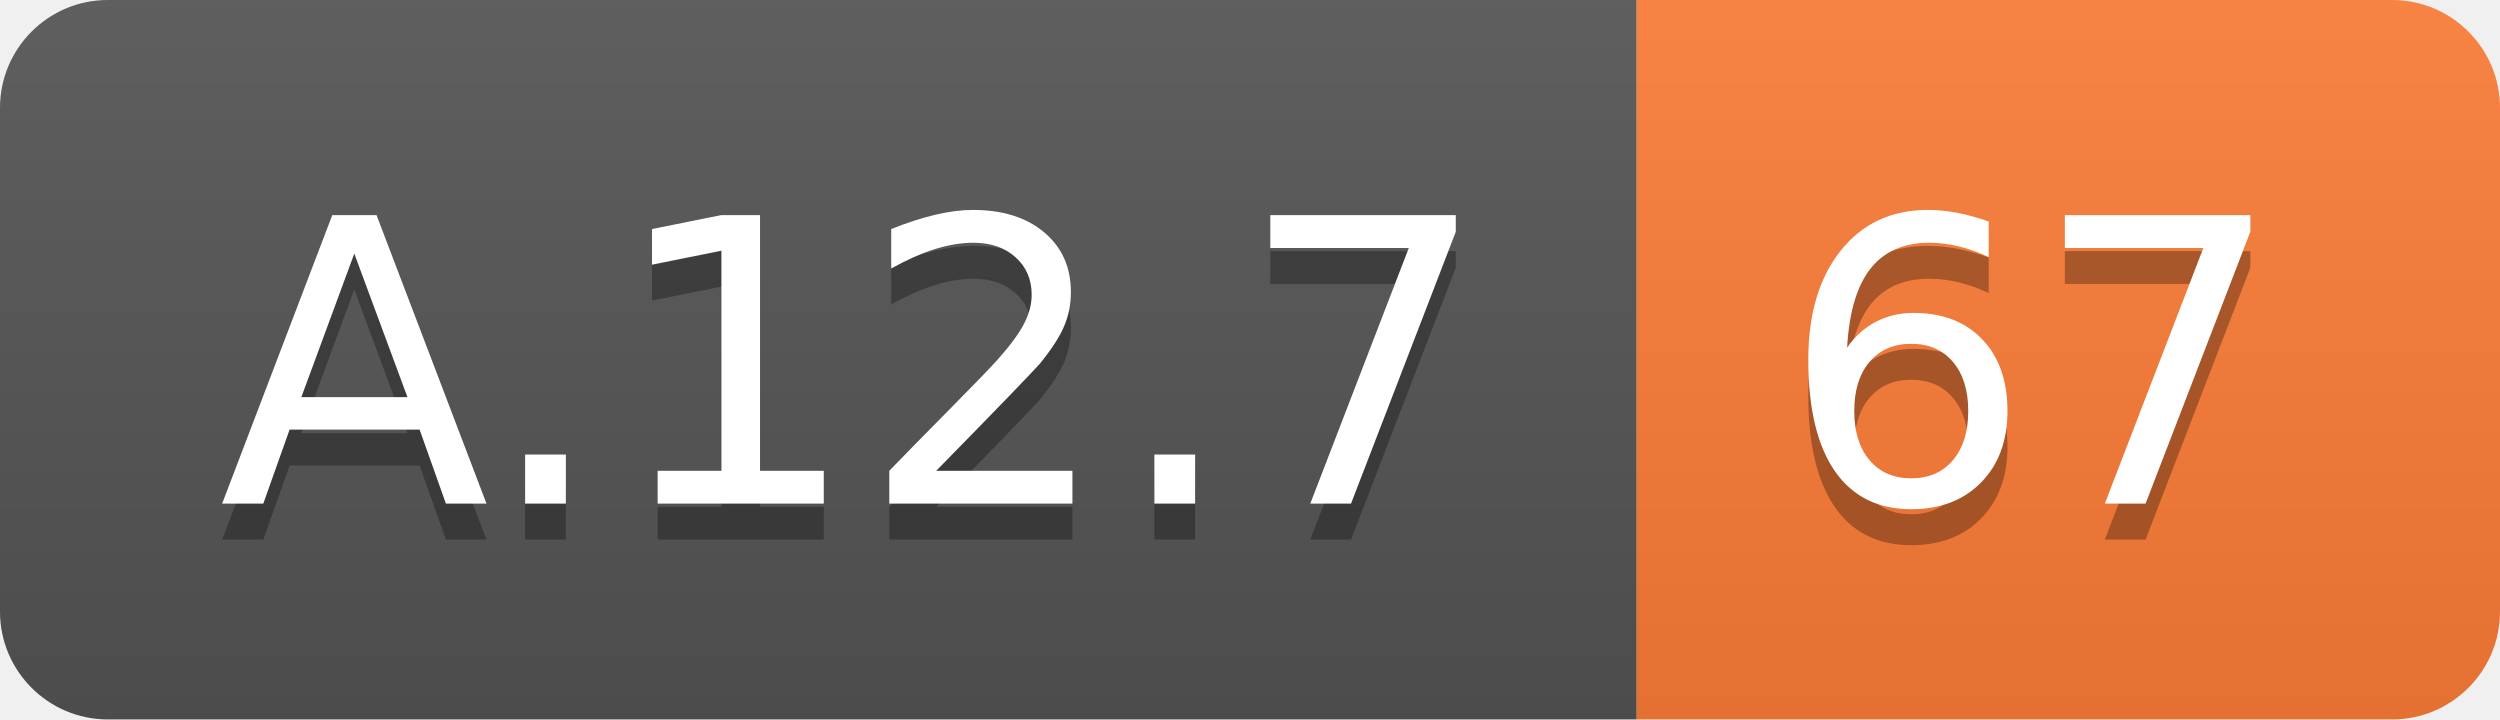
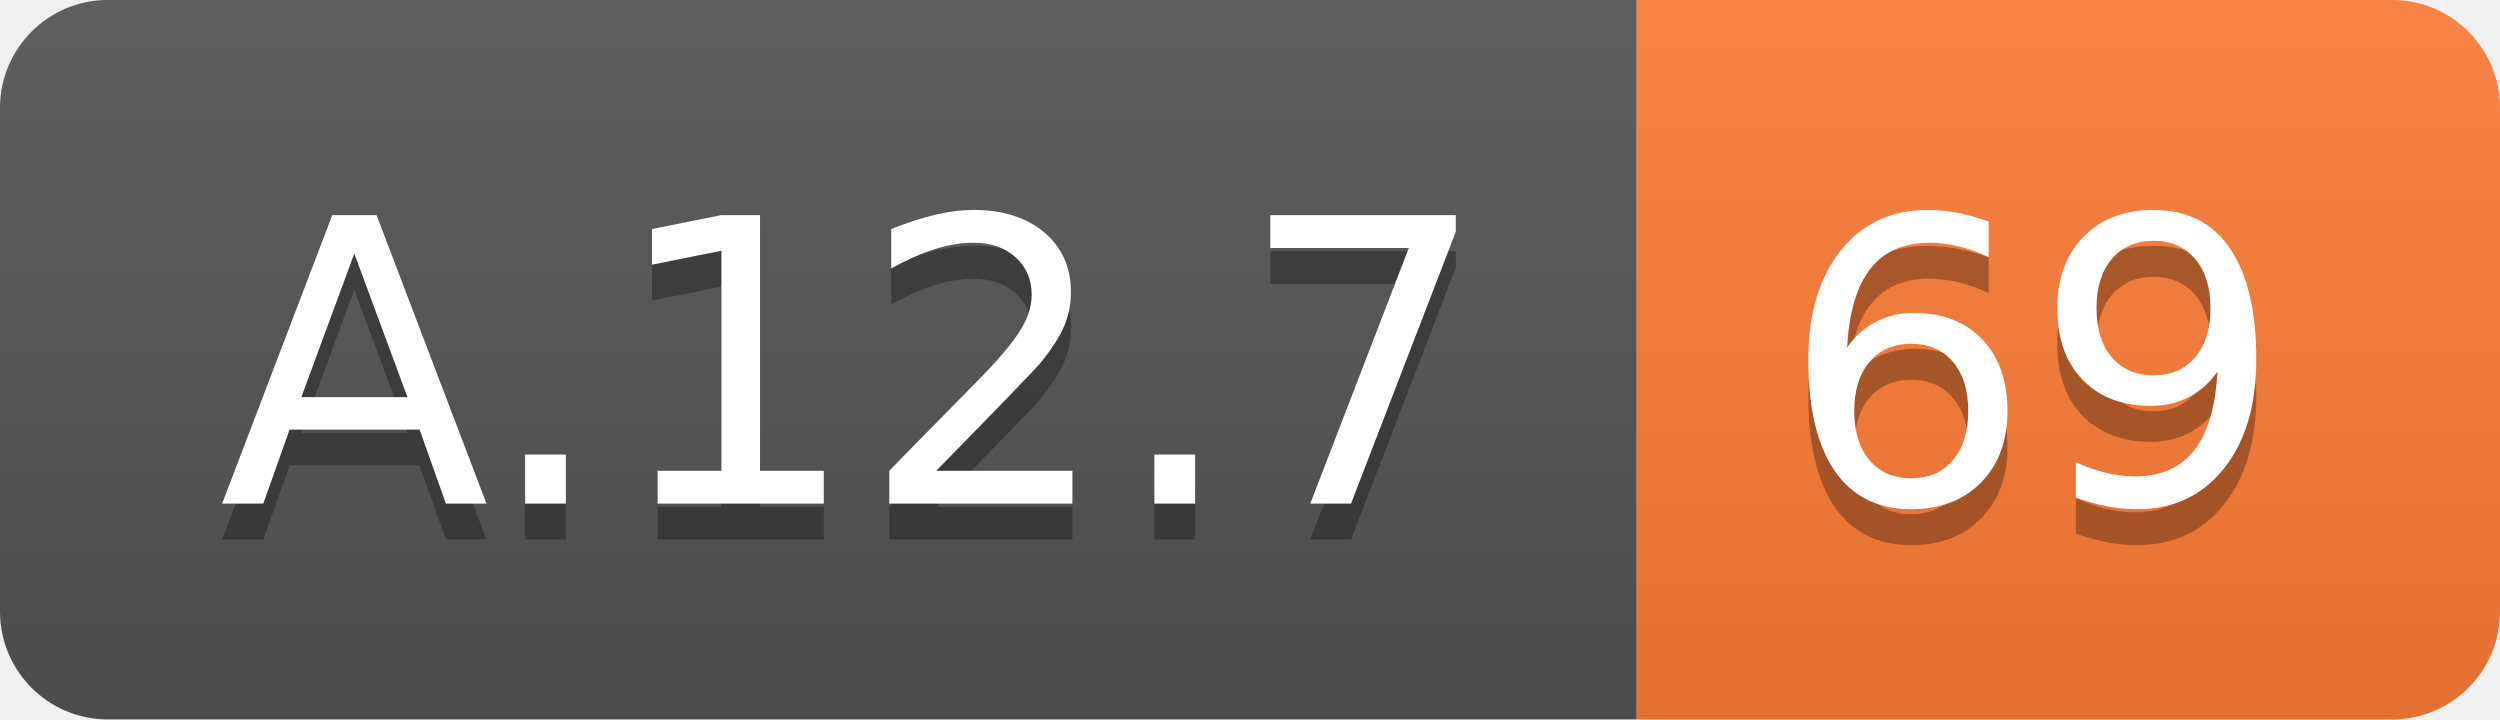
<svg xmlns="http://www.w3.org/2000/svg" width="69.5" height="20">
  <linearGradient id="smooth" x2="0" y2="100%">
    <stop offset="0" stop-color="#bbb" stop-opacity=".1" />
    <stop offset="1" stop-opacity=".1" />
  </linearGradient>
  <clipPath id="round">
    <rect width="69.5" height="20" rx="3" fill="#fff" />
  </clipPath>
  <g clip-path="url(#round)">
    <rect width="45.5" height="20" fill="#555" />
    <rect x="45.5" width="24.0" height="20" fill="#fe7d37" />
    <rect width="69.5" height="20" fill="url(#smooth)" />
  </g>
  <g fill="#fff" text-anchor="middle" font-family="DejaVu Sans,Verdana,Geneva,sans-serif" font-size="110">
    <text x="237.5" y="150" fill="#010101" fill-opacity=".3" transform="scale(0.1)" textLength="355.0" lengthAdjust="spacing">A.12.7</text>
    <text x="237.5" y="140" transform="scale(0.1)" textLength="355.0" lengthAdjust="spacing">A.12.7</text>
-     <text x="565.0" y="150" fill="#010101" fill-opacity=".3" transform="scale(0.1)" textLength="140.0" lengthAdjust="spacing">67</text>
-     <text x="565.0" y="140" transform="scale(0.1)" textLength="140.0" lengthAdjust="spacing">67</text>
+     <text x="565.0" y="150" fill="#010101" fill-opacity=".3" transform="scale(0.1)" textLength="140.0" lengthAdjust="spacing">69</text>
+     <text x="565.0" y="140" transform="scale(0.1)" textLength="140.0" lengthAdjust="spacing">69</text>
  </g>
</svg>
